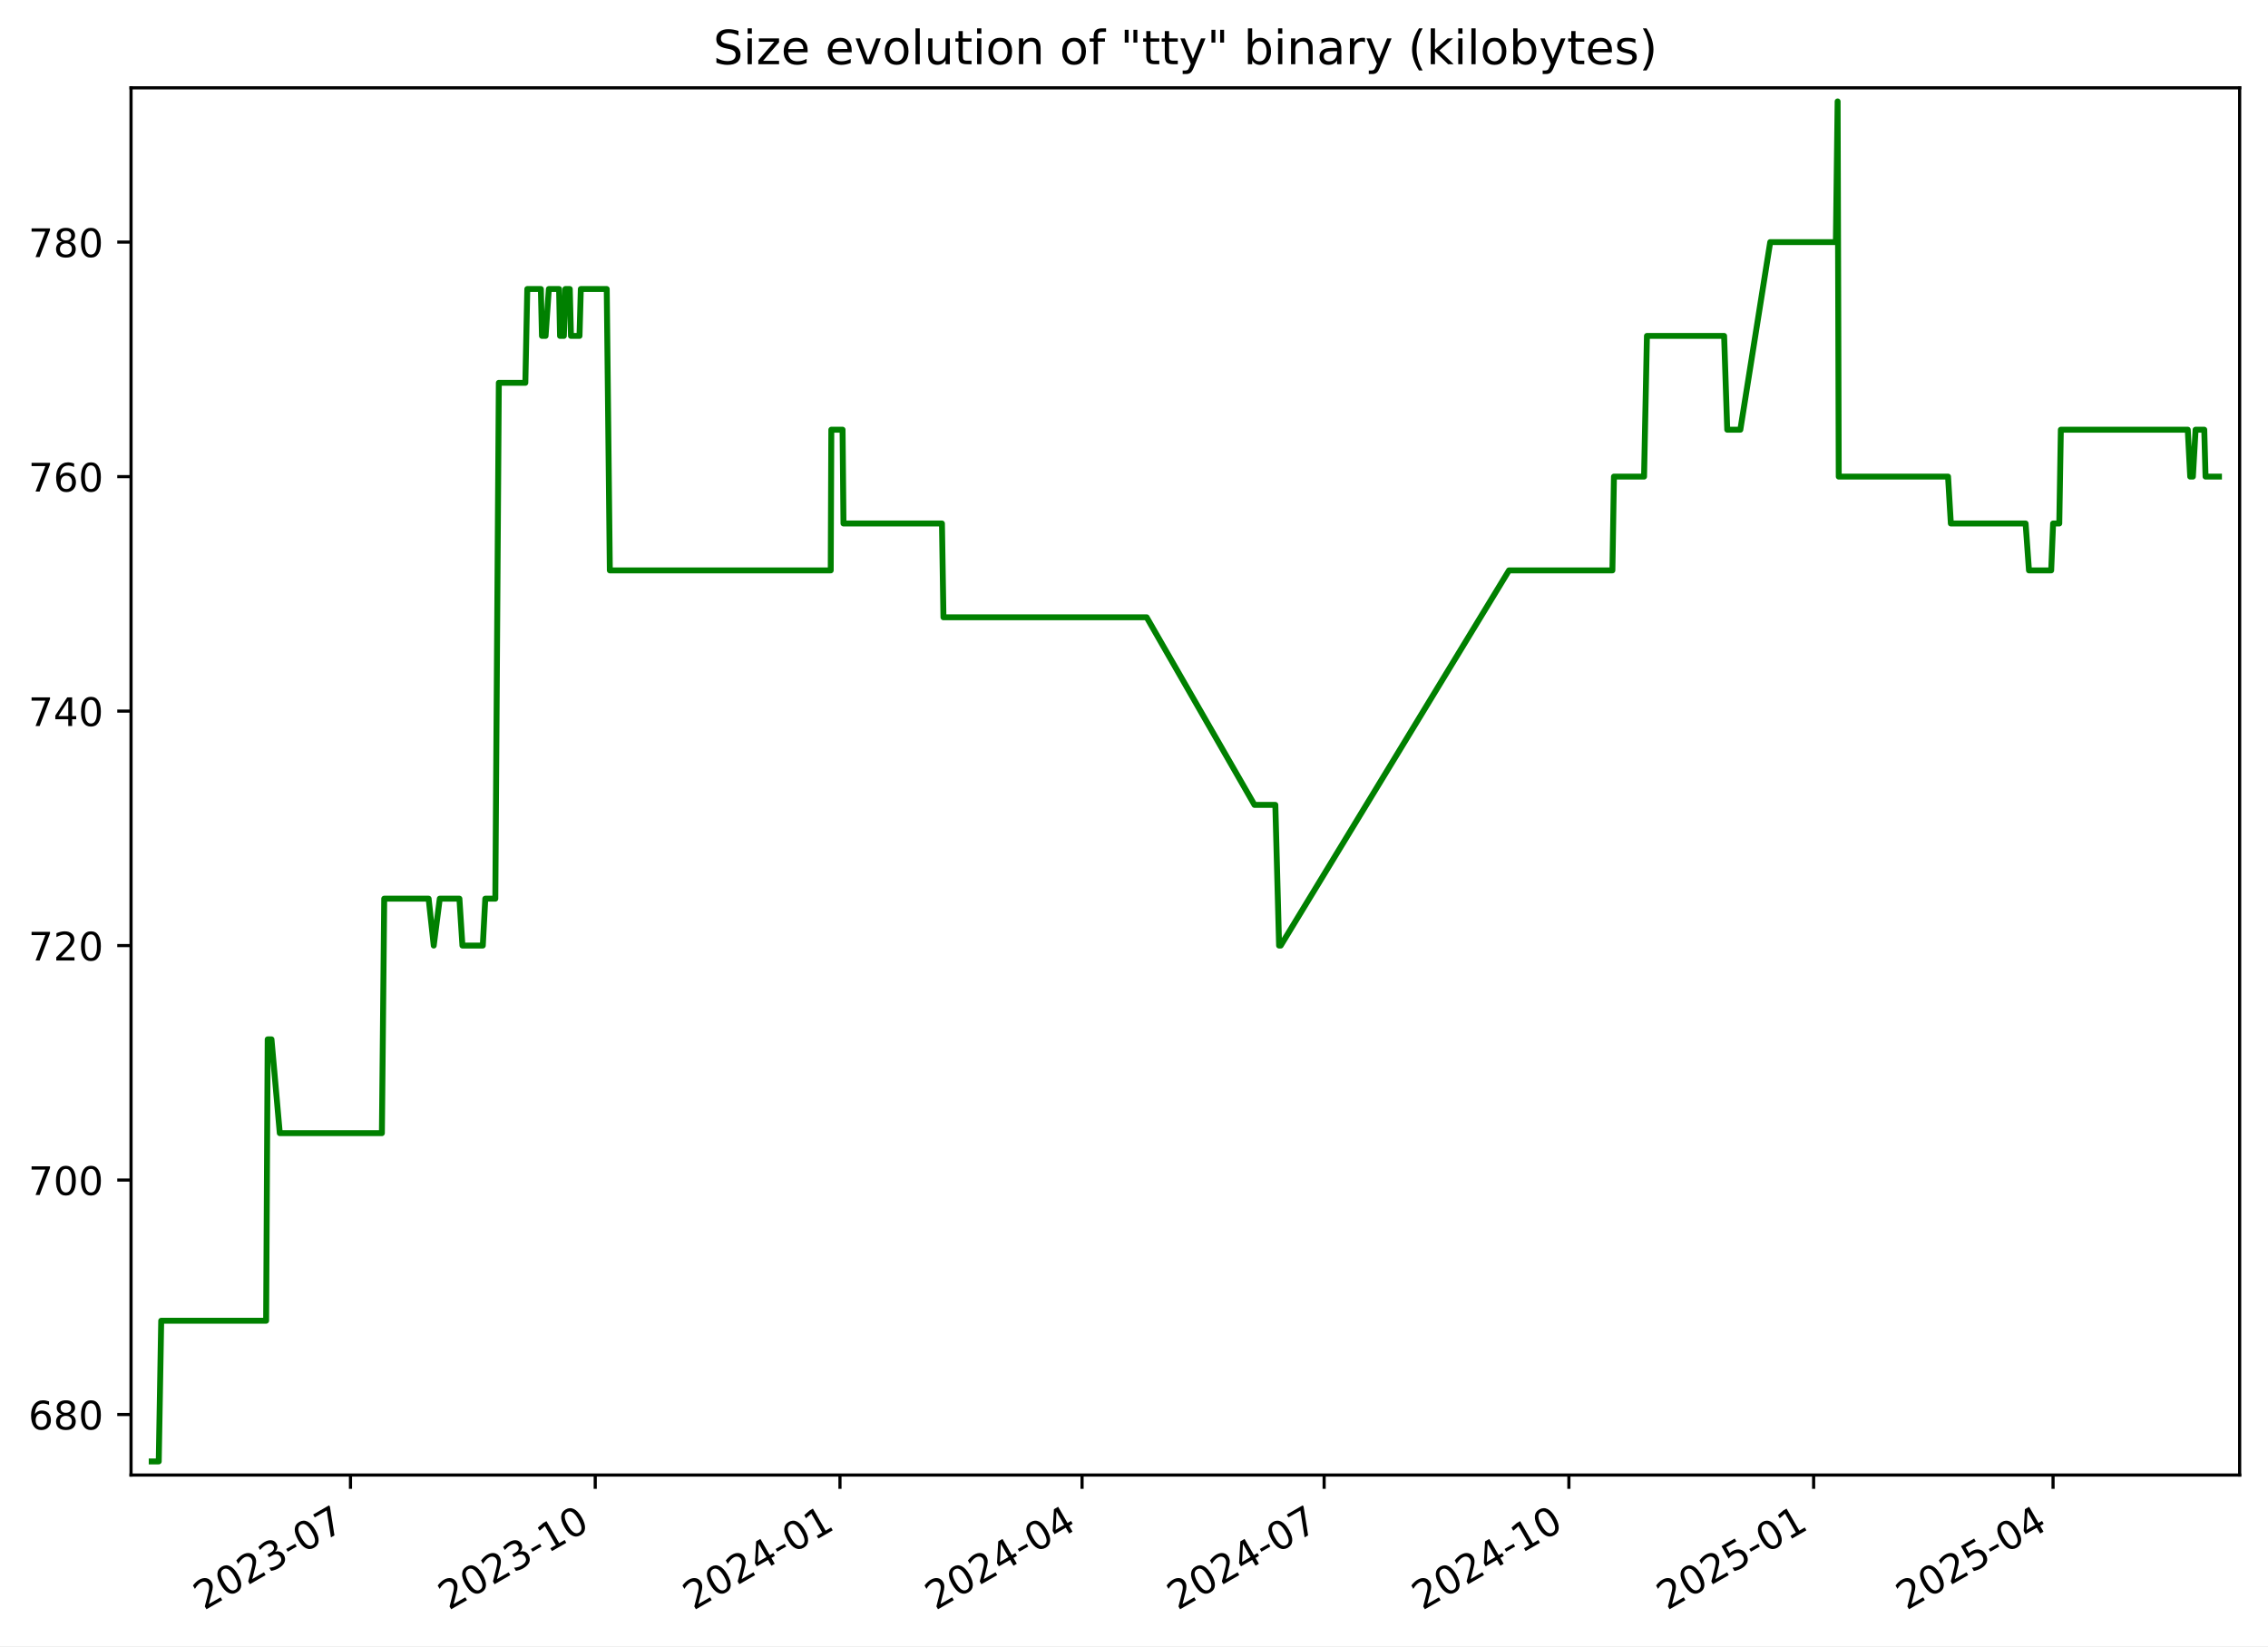
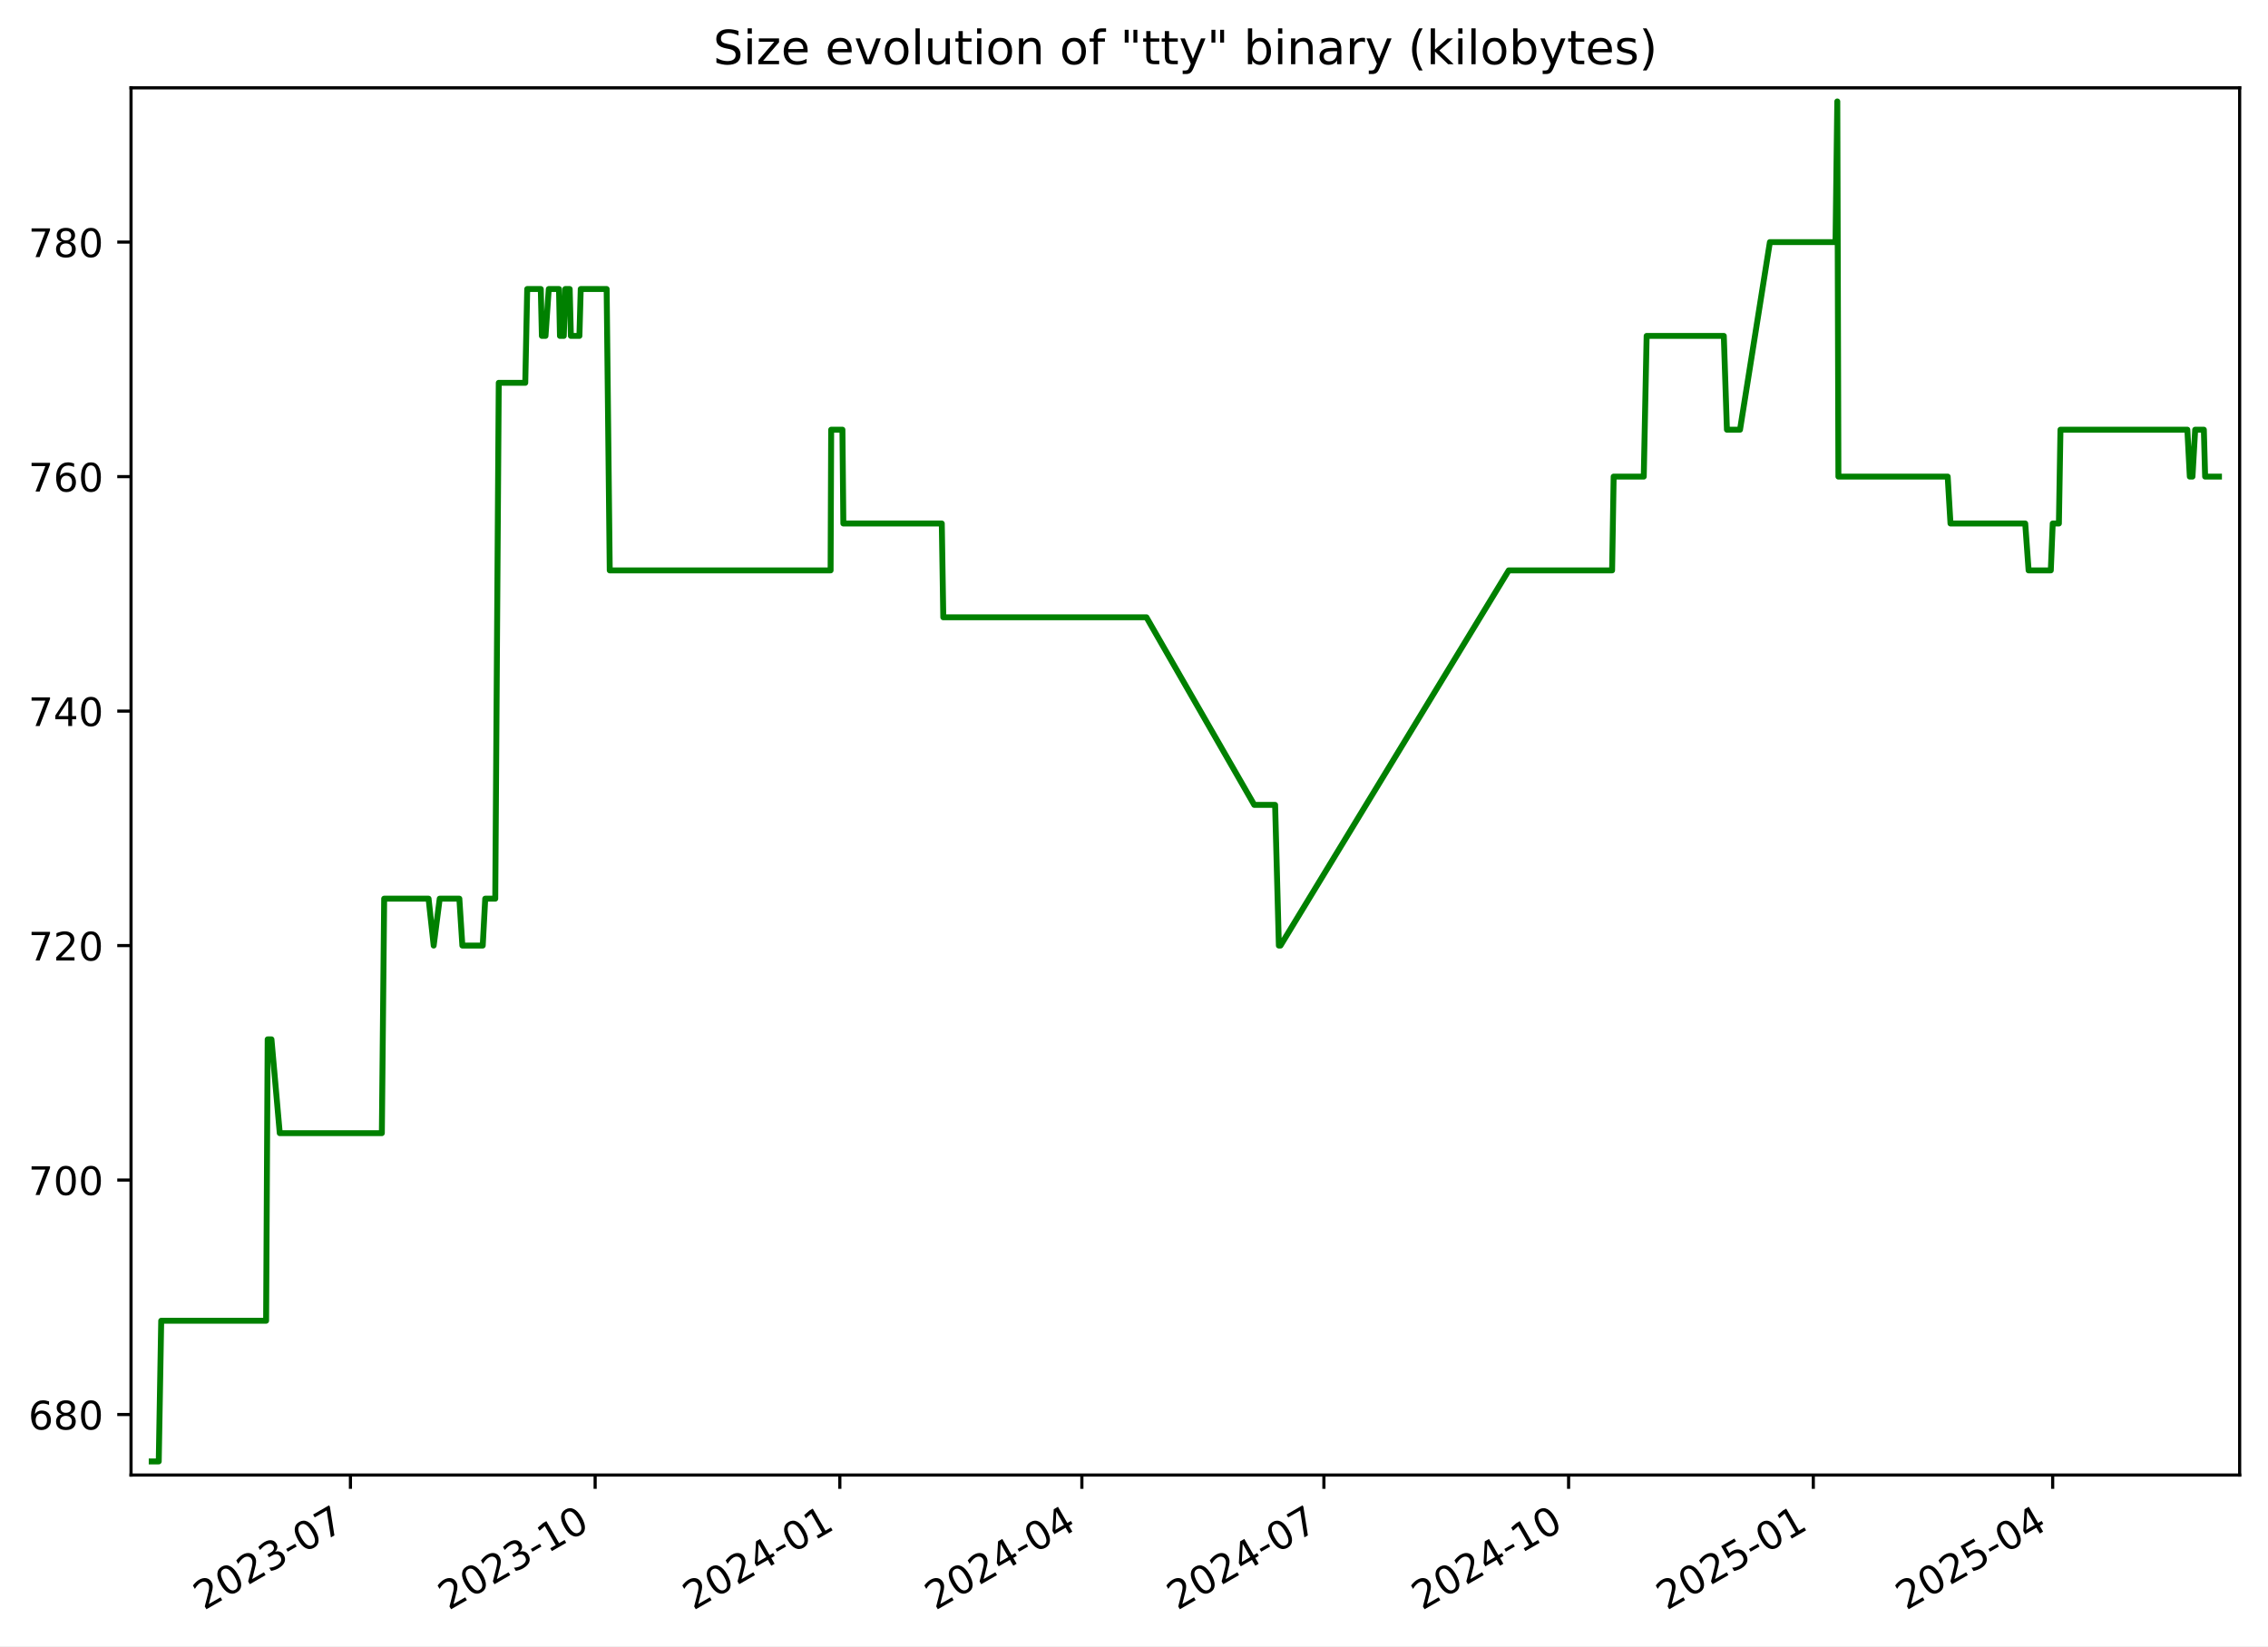
<svg xmlns="http://www.w3.org/2000/svg" xmlns:xlink="http://www.w3.org/1999/xlink" width="576.168pt" height="418.303pt" viewBox="0 0 576.168 418.303" version="1.1">
  <defs>
    <style type="text/css">*{stroke-linejoin: round; stroke-linecap: butt}</style>
  </defs>
  <g id="figure_1">
    <g id="patch_1">
      <path d="M -0 418.303  L 576.168 418.303  L 576.168 0  L -0 0  z " style="fill: #ffffff" />
    </g>
    <g id="axes_1">
      <g id="patch_2">
        <path d="M 33.288 374.83  L 568.967 374.83  L 568.967 22.318  L 33.288 22.318  z " style="fill: #ffffff" />
      </g>
      <g id="matplotlib.axis_1">
        <g id="xtick_1">
          <g id="line2d_1">
            <defs>
-               <path id="mcd82dc9ba7" d="M 0 0  L 0 3.5  " style="stroke: #000000; stroke-width: 0.8" />
+               <path id="m23dd32e3b5" d="M 0 0  L 0 3.5  " style="stroke: #000000; stroke-width: 0.8" />
            </defs>
            <g>
-               <use xlink:href="#mcd82dc9ba7" x="89.037" y="374.83" style="stroke: #000000; stroke-width: 0.8" />
+               <use xlink:href="#m23dd32e3b5" x="89.027" y="374.83" style="stroke: #000000; stroke-width: 0.8" />
            </g>
          </g>
          <g id="text_1">
-             <g transform="translate(51.81224 409.302) rotate(-30) scale(0.1 -0.1)">
+             <g transform="translate(51.80213 409.302) rotate(-30) scale(0.1 -0.1)">
              <defs>
                <path id="DejaVuSans-32" d="M 1228 531  L 3431 531  L 3431 0  L 469 0  L 469 531  Q 828 903 1448 1529  Q 2069 2156 2228 2338  Q 2531 2678 2651 2914  Q 2772 3150 2772 3378  Q 2772 3750 2511 3984  Q 2250 4219 1831 4219  Q 1534 4219 1204 4116  Q 875 4013 500 3803  L 500 4441  Q 881 4594 1212 4672  Q 1544 4750 1819 4750  Q 2544 4750 2975 4387  Q 3406 4025 3406 3419  Q 3406 3131 3298 2873  Q 3191 2616 2906 2266  Q 2828 2175 2409 1742  Q 1991 1309 1228 531  z " transform="scale(0.015625)" />
                <path id="DejaVuSans-30" d="M 2034 4250  Q 1547 4250 1301 3770  Q 1056 3291 1056 2328  Q 1056 1369 1301 889  Q 1547 409 2034 409  Q 2525 409 2770 889  Q 3016 1369 3016 2328  Q 3016 3291 2770 3770  Q 2525 4250 2034 4250  z M 2034 4750  Q 2819 4750 3233 4129  Q 3647 3509 3647 2328  Q 3647 1150 3233 529  Q 2819 -91 2034 -91  Q 1250 -91 836 529  Q 422 1150 422 2328  Q 422 3509 836 4129  Q 1250 4750 2034 4750  z " transform="scale(0.015625)" />
                <path id="DejaVuSans-33" d="M 2597 2516  Q 3050 2419 3304 2112  Q 3559 1806 3559 1356  Q 3559 666 3084 287  Q 2609 -91 1734 -91  Q 1441 -91 1130 -33  Q 819 25 488 141  L 488 750  Q 750 597 1062 519  Q 1375 441 1716 441  Q 2309 441 2620 675  Q 2931 909 2931 1356  Q 2931 1769 2642 2001  Q 2353 2234 1838 2234  L 1294 2234  L 1294 2753  L 1863 2753  Q 2328 2753 2575 2939  Q 2822 3125 2822 3475  Q 2822 3834 2567 4026  Q 2313 4219 1838 4219  Q 1578 4219 1281 4162  Q 984 4106 628 3988  L 628 4550  Q 988 4650 1302 4700  Q 1616 4750 1894 4750  Q 2613 4750 3031 4423  Q 3450 4097 3450 3541  Q 3450 3153 3228 2886  Q 3006 2619 2597 2516  z " transform="scale(0.015625)" />
                <path id="DejaVuSans-2d" d="M 313 2009  L 1997 2009  L 1997 1497  L 313 1497  L 313 2009  z " transform="scale(0.015625)" />
                <path id="DejaVuSans-37" d="M 525 4666  L 3525 4666  L 3525 4397  L 1831 0  L 1172 0  L 2766 4134  L 525 4134  L 525 4666  z " transform="scale(0.015625)" />
              </defs>
              <use xlink:href="#DejaVuSans-32" />
              <use xlink:href="#DejaVuSans-30" x="63.623" />
              <use xlink:href="#DejaVuSans-32" x="127.246" />
              <use xlink:href="#DejaVuSans-33" x="190.869" />
              <use xlink:href="#DejaVuSans-2d" x="254.492" />
              <use xlink:href="#DejaVuSans-30" x="290.576" />
              <use xlink:href="#DejaVuSans-37" x="354.199" />
            </g>
          </g>
        </g>
        <g id="xtick_2">
          <g id="line2d_2">
            <g>
-               <use xlink:href="#mcd82dc9ba7" x="151.213" y="374.83" style="stroke: #000000; stroke-width: 0.8" />
+               <use xlink:href="#m23dd32e3b5" x="151.19" y="374.83" style="stroke: #000000; stroke-width: 0.8" />
            </g>
          </g>
          <g id="text_2">
-             <g transform="translate(113.9878 409.302) rotate(-30) scale(0.1 -0.1)">
+             <g transform="translate(113.9653 409.302) rotate(-30) scale(0.1 -0.1)">
              <defs>
                <path id="DejaVuSans-31" d="M 794 531  L 1825 531  L 1825 4091  L 703 3866  L 703 4441  L 1819 4666  L 2450 4666  L 2450 531  L 3481 531  L 3481 0  L 794 0  L 794 531  z " transform="scale(0.015625)" />
              </defs>
              <use xlink:href="#DejaVuSans-32" />
              <use xlink:href="#DejaVuSans-30" x="63.623" />
              <use xlink:href="#DejaVuSans-32" x="127.246" />
              <use xlink:href="#DejaVuSans-33" x="190.869" />
              <use xlink:href="#DejaVuSans-2d" x="254.492" />
              <use xlink:href="#DejaVuSans-31" x="290.576" />
              <use xlink:href="#DejaVuSans-30" x="354.199" />
            </g>
          </g>
        </g>
        <g id="xtick_3">
          <g id="line2d_3">
            <g>
-               <use xlink:href="#mcd82dc9ba7" x="213.388" y="374.83" style="stroke: #000000; stroke-width: 0.8" />
+               <use xlink:href="#m23dd32e3b5" x="213.353" y="374.83" style="stroke: #000000; stroke-width: 0.8" />
            </g>
          </g>
          <g id="text_3">
-             <g transform="translate(176.1634 409.302) rotate(-30) scale(0.1 -0.1)">
+             <g transform="translate(176.1285 409.302) rotate(-30) scale(0.1 -0.1)">
              <defs>
                <path id="DejaVuSans-34" d="M 2419 4116  L 825 1625  L 2419 1625  L 2419 4116  z M 2253 4666  L 3047 4666  L 3047 1625  L 3713 1625  L 3713 1100  L 3047 1100  L 3047 0  L 2419 0  L 2419 1100  L 313 1100  L 313 1709  L 2253 4666  z " transform="scale(0.015625)" />
              </defs>
              <use xlink:href="#DejaVuSans-32" />
              <use xlink:href="#DejaVuSans-30" x="63.623" />
              <use xlink:href="#DejaVuSans-32" x="127.246" />
              <use xlink:href="#DejaVuSans-34" x="190.869" />
              <use xlink:href="#DejaVuSans-2d" x="254.492" />
              <use xlink:href="#DejaVuSans-30" x="290.576" />
              <use xlink:href="#DejaVuSans-31" x="354.199" />
            </g>
          </g>
        </g>
        <g id="xtick_4">
          <g id="line2d_4">
            <g>
-               <use xlink:href="#mcd82dc9ba7" x="274.888" y="374.83" style="stroke: #000000; stroke-width: 0.8" />
+               <use xlink:href="#m23dd32e3b5" x="274.841" y="374.83" style="stroke: #000000; stroke-width: 0.8" />
            </g>
          </g>
          <g id="text_4">
-             <g transform="translate(237.6632 409.302) rotate(-30) scale(0.1 -0.1)">
+             <g transform="translate(237.6159 409.302) rotate(-30) scale(0.1 -0.1)">
              <use xlink:href="#DejaVuSans-32" />
              <use xlink:href="#DejaVuSans-30" x="63.623" />
              <use xlink:href="#DejaVuSans-32" x="127.246" />
              <use xlink:href="#DejaVuSans-34" x="190.869" />
              <use xlink:href="#DejaVuSans-2d" x="254.492" />
              <use xlink:href="#DejaVuSans-30" x="290.576" />
              <use xlink:href="#DejaVuSans-34" x="354.199" />
            </g>
          </g>
        </g>
        <g id="xtick_5">
          <g id="line2d_5">
            <g>
-               <use xlink:href="#mcd82dc9ba7" x="336.388" y="374.83" style="stroke: #000000; stroke-width: 0.8" />
+               <use xlink:href="#m23dd32e3b5" x="336.328" y="374.83" style="stroke: #000000; stroke-width: 0.8" />
            </g>
          </g>
          <g id="text_5">
-             <g transform="translate(299.163 409.302) rotate(-30) scale(0.1 -0.1)">
+             <g transform="translate(299.1034 409.302) rotate(-30) scale(0.1 -0.1)">
              <use xlink:href="#DejaVuSans-32" />
              <use xlink:href="#DejaVuSans-30" x="63.623" />
              <use xlink:href="#DejaVuSans-32" x="127.246" />
              <use xlink:href="#DejaVuSans-34" x="190.869" />
              <use xlink:href="#DejaVuSans-2d" x="254.492" />
              <use xlink:href="#DejaVuSans-30" x="290.576" />
              <use xlink:href="#DejaVuSans-37" x="354.199" />
            </g>
          </g>
        </g>
        <g id="xtick_6">
          <g id="line2d_6">
            <g>
-               <use xlink:href="#mcd82dc9ba7" x="398.563" y="374.83" style="stroke: #000000; stroke-width: 0.8" />
+               <use xlink:href="#m23dd32e3b5" x="398.491" y="374.83" style="stroke: #000000; stroke-width: 0.8" />
            </g>
          </g>
          <g id="text_6">
-             <g transform="translate(361.3386 409.302) rotate(-30) scale(0.1 -0.1)">
+             <g transform="translate(361.2666 409.302) rotate(-30) scale(0.1 -0.1)">
              <use xlink:href="#DejaVuSans-32" />
              <use xlink:href="#DejaVuSans-30" x="63.623" />
              <use xlink:href="#DejaVuSans-32" x="127.246" />
              <use xlink:href="#DejaVuSans-34" x="190.869" />
              <use xlink:href="#DejaVuSans-2d" x="254.492" />
              <use xlink:href="#DejaVuSans-31" x="290.576" />
              <use xlink:href="#DejaVuSans-30" x="354.199" />
            </g>
          </g>
        </g>
        <g id="xtick_7">
          <g id="line2d_7">
            <g>
-               <use xlink:href="#mcd82dc9ba7" x="460.739" y="374.83" style="stroke: #000000; stroke-width: 0.8" />
+               <use xlink:href="#m23dd32e3b5" x="460.655" y="374.83" style="stroke: #000000; stroke-width: 0.8" />
            </g>
          </g>
          <g id="text_7">
-             <g transform="translate(423.5142 409.302) rotate(-30) scale(0.1 -0.1)">
+             <g transform="translate(423.4297 409.302) rotate(-30) scale(0.1 -0.1)">
              <defs>
                <path id="DejaVuSans-35" d="M 691 4666  L 3169 4666  L 3169 4134  L 1269 4134  L 1269 2991  Q 1406 3038 1543 3061  Q 1681 3084 1819 3084  Q 2600 3084 3056 2656  Q 3513 2228 3513 1497  Q 3513 744 3044 326  Q 2575 -91 1722 -91  Q 1428 -91 1123 -41  Q 819 9 494 109  L 494 744  Q 775 591 1075 516  Q 1375 441 1709 441  Q 2250 441 2565 725  Q 2881 1009 2881 1497  Q 2881 1984 2565 2268  Q 2250 2553 1709 2553  Q 1456 2553 1204 2497  Q 953 2441 691 2322  L 691 4666  z " transform="scale(0.015625)" />
              </defs>
              <use xlink:href="#DejaVuSans-32" />
              <use xlink:href="#DejaVuSans-30" x="63.623" />
              <use xlink:href="#DejaVuSans-32" x="127.246" />
              <use xlink:href="#DejaVuSans-35" x="190.869" />
              <use xlink:href="#DejaVuSans-2d" x="254.492" />
              <use xlink:href="#DejaVuSans-30" x="290.576" />
              <use xlink:href="#DejaVuSans-31" x="354.199" />
            </g>
          </g>
        </g>
        <g id="xtick_8">
          <g id="line2d_8">
            <g>
-               <use xlink:href="#mcd82dc9ba7" x="521.563" y="374.83" style="stroke: #000000; stroke-width: 0.8" />
+               <use xlink:href="#m23dd32e3b5" x="521.466" y="374.83" style="stroke: #000000; stroke-width: 0.8" />
            </g>
          </g>
          <g id="text_8">
-             <g transform="translate(484.3381 409.302) rotate(-30) scale(0.1 -0.1)">
+             <g transform="translate(484.2415 409.302) rotate(-30) scale(0.1 -0.1)">
              <use xlink:href="#DejaVuSans-32" />
              <use xlink:href="#DejaVuSans-30" x="63.623" />
              <use xlink:href="#DejaVuSans-32" x="127.246" />
              <use xlink:href="#DejaVuSans-35" x="190.869" />
              <use xlink:href="#DejaVuSans-2d" x="254.492" />
              <use xlink:href="#DejaVuSans-30" x="290.576" />
              <use xlink:href="#DejaVuSans-34" x="354.199" />
            </g>
          </g>
        </g>
      </g>
      <g id="matplotlib.axis_2">
        <g id="ytick_1">
          <g id="line2d_9">
            <defs>
-               <path id="m9609057778" d="M 0 0  L -3.5 0  " style="stroke: #000000; stroke-width: 0.8" />
+               <path id="m172adef18b" d="M 0 0  L -3.5 0  " style="stroke: #000000; stroke-width: 0.8" />
            </defs>
            <g>
-               <use xlink:href="#m9609057778" x="33.288" y="359.457" style="stroke: #000000; stroke-width: 0.8" />
+               <use xlink:href="#m172adef18b" x="33.288" y="359.457" style="stroke: #000000; stroke-width: 0.8" />
            </g>
          </g>
          <g id="text_9">
            <g transform="translate(7.2 363.2561) scale(0.1 -0.1)">
              <defs>
                <path id="DejaVuSans-36" d="M 2113 2584  Q 1688 2584 1439 2293  Q 1191 2003 1191 1497  Q 1191 994 1439 701  Q 1688 409 2113 409  Q 2538 409 2786 701  Q 3034 994 3034 1497  Q 3034 2003 2786 2293  Q 2538 2584 2113 2584  z M 3366 4563  L 3366 3988  Q 3128 4100 2886 4159  Q 2644 4219 2406 4219  Q 1781 4219 1451 3797  Q 1122 3375 1075 2522  Q 1259 2794 1537 2939  Q 1816 3084 2150 3084  Q 2853 3084 3261 2657  Q 3669 2231 3669 1497  Q 3669 778 3244 343  Q 2819 -91 2113 -91  Q 1303 -91 875 529  Q 447 1150 447 2328  Q 447 3434 972 4092  Q 1497 4750 2381 4750  Q 2619 4750 2861 4703  Q 3103 4656 3366 4563  z " transform="scale(0.015625)" />
                <path id="DejaVuSans-38" d="M 2034 2216  Q 1584 2216 1326 1975  Q 1069 1734 1069 1313  Q 1069 891 1326 650  Q 1584 409 2034 409  Q 2484 409 2743 651  Q 3003 894 3003 1313  Q 3003 1734 2745 1975  Q 2488 2216 2034 2216  z M 1403 2484  Q 997 2584 770 2862  Q 544 3141 544 3541  Q 544 4100 942 4425  Q 1341 4750 2034 4750  Q 2731 4750 3128 4425  Q 3525 4100 3525 3541  Q 3525 3141 3298 2862  Q 3072 2584 2669 2484  Q 3125 2378 3379 2068  Q 3634 1759 3634 1313  Q 3634 634 3220 271  Q 2806 -91 2034 -91  Q 1263 -91 848 271  Q 434 634 434 1313  Q 434 1759 690 2068  Q 947 2378 1403 2484  z M 1172 3481  Q 1172 3119 1398 2916  Q 1625 2713 2034 2713  Q 2441 2713 2670 2916  Q 2900 3119 2900 3481  Q 2900 3844 2670 4047  Q 2441 4250 2034 4250  Q 1625 4250 1398 4047  Q 1172 3844 1172 3481  z " transform="scale(0.015625)" />
              </defs>
              <use xlink:href="#DejaVuSans-36" />
              <use xlink:href="#DejaVuSans-38" x="63.623" />
              <use xlink:href="#DejaVuSans-30" x="127.246" />
            </g>
          </g>
        </g>
        <g id="ytick_2">
          <g id="line2d_10">
            <g>
-               <use xlink:href="#m9609057778" x="33.288" y="299.871" style="stroke: #000000; stroke-width: 0.8" />
+               <use xlink:href="#m172adef18b" x="33.288" y="299.871" style="stroke: #000000; stroke-width: 0.8" />
            </g>
          </g>
          <g id="text_10">
            <g transform="translate(7.2 303.6699) scale(0.1 -0.1)">
              <use xlink:href="#DejaVuSans-37" />
              <use xlink:href="#DejaVuSans-30" x="63.623" />
              <use xlink:href="#DejaVuSans-30" x="127.246" />
            </g>
          </g>
        </g>
        <g id="ytick_3">
          <g id="line2d_11">
            <g>
-               <use xlink:href="#m9609057778" x="33.288" y="240.284" style="stroke: #000000; stroke-width: 0.8" />
+               <use xlink:href="#m172adef18b" x="33.288" y="240.284" style="stroke: #000000; stroke-width: 0.8" />
            </g>
          </g>
          <g id="text_11">
            <g transform="translate(7.2 244.0837) scale(0.1 -0.1)">
              <use xlink:href="#DejaVuSans-37" />
              <use xlink:href="#DejaVuSans-32" x="63.623" />
              <use xlink:href="#DejaVuSans-30" x="127.246" />
            </g>
          </g>
        </g>
        <g id="ytick_4">
          <g id="line2d_12">
            <g>
-               <use xlink:href="#m9609057778" x="33.288" y="180.698" style="stroke: #000000; stroke-width: 0.8" />
+               <use xlink:href="#m172adef18b" x="33.288" y="180.698" style="stroke: #000000; stroke-width: 0.8" />
            </g>
          </g>
          <g id="text_12">
            <g transform="translate(7.2 184.4975) scale(0.1 -0.1)">
              <use xlink:href="#DejaVuSans-37" />
              <use xlink:href="#DejaVuSans-34" x="63.623" />
              <use xlink:href="#DejaVuSans-30" x="127.246" />
            </g>
          </g>
        </g>
        <g id="ytick_5">
          <g id="line2d_13">
            <g>
-               <use xlink:href="#m9609057778" x="33.288" y="121.112" style="stroke: #000000; stroke-width: 0.8" />
+               <use xlink:href="#m172adef18b" x="33.288" y="121.112" style="stroke: #000000; stroke-width: 0.8" />
            </g>
          </g>
          <g id="text_13">
            <g transform="translate(7.2 124.9113) scale(0.1 -0.1)">
              <use xlink:href="#DejaVuSans-37" />
              <use xlink:href="#DejaVuSans-36" x="63.623" />
              <use xlink:href="#DejaVuSans-30" x="127.246" />
            </g>
          </g>
        </g>
        <g id="ytick_6">
          <g id="line2d_14">
            <g>
-               <use xlink:href="#m9609057778" x="33.288" y="61.526" style="stroke: #000000; stroke-width: 0.8" />
+               <use xlink:href="#m172adef18b" x="33.288" y="61.526" style="stroke: #000000; stroke-width: 0.8" />
            </g>
          </g>
          <g id="text_14">
            <g transform="translate(7.2 65.32507) scale(0.1 -0.1)">
              <use xlink:href="#DejaVuSans-37" />
              <use xlink:href="#DejaVuSans-38" x="63.623" />
              <use xlink:href="#DejaVuSans-30" x="127.246" />
            </g>
          </g>
        </g>
      </g>
      <g id="line2d_15">
-         <path d="M 38.539 371.374  L 40.328 371.374  L 40.954 335.622  L 67.609 335.622  L 68.004 264.119  L 68.97 264.119  L 71.077 287.953  L 97.018 287.953  L 97.607 228.367  L 108.892 228.367  L 110.188 240.284  L 111.72 228.367  L 116.711 228.367  L 117.476 240.284  L 122.652 240.284  L 123.285 228.367  L 125.834 228.367  L 126.724 97.278  L 133.459 97.278  L 133.955 73.443  L 137.402 73.443  L 137.681 85.36  L 138.603 85.36  L 139.429 73.443  L 142.032 73.443  L 142.272 85.36  L 143.248 85.36  L 143.628 73.443  L 144.746 73.443  L 145.048 85.36  L 147.218 85.36  L 147.552 73.443  L 154.139 73.443  L 154.923 144.947  L 211.043 144.947  L 211.189 109.195  L 214.047 109.195  L 214.281 133.029  L 239.296 133.029  L 239.676 156.864  L 291.298 156.864  L 318.689 204.533  L 323.99 204.533  L 324.942 240.284  L 325.354 240.284  L 383.347 144.947  L 409.617 144.947  L 410.011 121.112  L 417.661 121.112  L 418.392 85.36  L 437.999 85.36  L 438.792 109.195  L 442.12 109.195  L 449.711 61.526  L 466.386 61.526  L 466.836 25.774  L 467.12 121.112  L 494.887 121.112  L 495.597 133.029  L 514.591 133.029  L 515.445 144.947  L 521.087 144.947  L 521.574 133.029  L 523.144 133.029  L 523.542 109.195  L 555.787 109.195  L 556.408 121.112  L 557.086 121.112  L 557.77 109.195  L 559.976 109.195  L 560.301 121.112  L 563.716 121.112  L 563.716 121.112  " clip-path="url(#pbb899bdc3b)" style="fill: none; stroke: #008000; stroke-width: 1.5; stroke-linecap: square" />
+         <path d="M 38.539 371.374  L 40.328 371.374  L 40.954 335.622  L 67.603 335.622  L 67.998 264.119  L 68.964 264.119  L 71.07 287.953  L 97.007 287.953  L 97.595 228.367  L 108.878 228.367  L 110.173 240.284  L 111.705 228.367  L 116.696 228.367  L 117.46 240.284  L 122.635 240.284  L 123.268 228.367  L 125.817 228.367  L 126.707 97.278  L 133.44 97.278  L 133.936 73.443  L 137.382 73.443  L 137.661 85.36  L 138.583 85.36  L 139.409 73.443  L 142.011 73.443  L 142.252 85.36  L 143.227 85.36  L 143.607 73.443  L 144.724 73.443  L 145.027 85.36  L 147.196 85.36  L 147.53 73.443  L 154.116 73.443  L 154.9 144.947  L 211.009 144.947  L 211.154 109.195  L 214.012 109.195  L 214.246 133.029  L 239.256 133.029  L 239.635 156.864  L 291.247 156.864  L 318.633 204.533  L 323.933 204.533  L 324.885 240.284  L 325.296 240.284  L 383.278 144.947  L 409.543 144.947  L 409.937 121.112  L 417.585 121.112  L 418.316 85.36  L 437.919 85.36  L 438.712 109.195  L 442.039 109.195  L 449.628 61.526  L 466.3 61.526  L 466.751 25.774  L 467.034 121.112  L 494.796 121.112  L 495.505 133.029  L 514.495 133.029  L 515.35 144.947  L 520.991 144.947  L 521.478 133.029  L 523.047 133.029  L 523.445 109.195  L 555.683 109.195  L 556.305 121.112  L 556.982 121.112  L 557.666 109.195  L 559.872 109.195  L 560.196 121.112  L 563.716 121.112  L 563.716 121.112  " clip-path="url(#pa3a3db4dac)" style="fill: none; stroke: #008000; stroke-width: 1.5; stroke-linecap: square" />
      </g>
      <g id="patch_3">
        <path d="M 33.288 374.83  L 33.288 22.318  " style="fill: none; stroke: #000000; stroke-width: 0.8; stroke-linejoin: miter; stroke-linecap: square" />
      </g>
      <g id="patch_4">
        <path d="M 568.967 374.83  L 568.967 22.318  " style="fill: none; stroke: #000000; stroke-width: 0.8; stroke-linejoin: miter; stroke-linecap: square" />
      </g>
      <g id="patch_5">
        <path d="M 33.288 374.83  L 568.967 374.83  " style="fill: none; stroke: #000000; stroke-width: 0.8; stroke-linejoin: miter; stroke-linecap: square" />
      </g>
      <g id="patch_6">
        <path d="M 33.288 22.318  L 568.967 22.318  " style="fill: none; stroke: #000000; stroke-width: 0.8; stroke-linejoin: miter; stroke-linecap: square" />
      </g>
      <g id="text_15">
        <g transform="translate(181.1763 16.31812) scale(0.12 -0.12)">
          <defs>
            <path id="DejaVuSans-53" d="M 3425 4513  L 3425 3897  Q 3066 4069 2747 4153  Q 2428 4238 2131 4238  Q 1616 4238 1336 4038  Q 1056 3838 1056 3469  Q 1056 3159 1242 3001  Q 1428 2844 1947 2747  L 2328 2669  Q 3034 2534 3370 2195  Q 3706 1856 3706 1288  Q 3706 609 3251 259  Q 2797 -91 1919 -91  Q 1588 -91 1214 -16  Q 841 59 441 206  L 441 856  Q 825 641 1194 531  Q 1563 422 1919 422  Q 2459 422 2753 634  Q 3047 847 3047 1241  Q 3047 1584 2836 1778  Q 2625 1972 2144 2069  L 1759 2144  Q 1053 2284 737 2584  Q 422 2884 422 3419  Q 422 4038 858 4394  Q 1294 4750 2059 4750  Q 2388 4750 2728 4690  Q 3069 4631 3425 4513  z " transform="scale(0.015625)" />
            <path id="DejaVuSans-69" d="M 603 3500  L 1178 3500  L 1178 0  L 603 0  L 603 3500  z M 603 4863  L 1178 4863  L 1178 4134  L 603 4134  L 603 4863  z " transform="scale(0.015625)" />
            <path id="DejaVuSans-7a" d="M 353 3500  L 3084 3500  L 3084 2975  L 922 459  L 3084 459  L 3084 0  L 275 0  L 275 525  L 2438 3041  L 353 3041  L 353 3500  z " transform="scale(0.015625)" />
            <path id="DejaVuSans-65" d="M 3597 1894  L 3597 1613  L 953 1613  Q 991 1019 1311 708  Q 1631 397 2203 397  Q 2534 397 2845 478  Q 3156 559 3463 722  L 3463 178  Q 3153 47 2828 -22  Q 2503 -91 2169 -91  Q 1331 -91 842 396  Q 353 884 353 1716  Q 353 2575 817 3079  Q 1281 3584 2069 3584  Q 2775 3584 3186 3129  Q 3597 2675 3597 1894  z M 3022 2063  Q 3016 2534 2758 2815  Q 2500 3097 2075 3097  Q 1594 3097 1305 2825  Q 1016 2553 972 2059  L 3022 2063  z " transform="scale(0.015625)" />
            <path id="DejaVuSans-20" transform="scale(0.015625)" />
            <path id="DejaVuSans-76" d="M 191 3500  L 800 3500  L 1894 563  L 2988 3500  L 3597 3500  L 2284 0  L 1503 0  L 191 3500  z " transform="scale(0.015625)" />
            <path id="DejaVuSans-6f" d="M 1959 3097  Q 1497 3097 1228 2736  Q 959 2375 959 1747  Q 959 1119 1226 758  Q 1494 397 1959 397  Q 2419 397 2687 759  Q 2956 1122 2956 1747  Q 2956 2369 2687 2733  Q 2419 3097 1959 3097  z M 1959 3584  Q 2709 3584 3137 3096  Q 3566 2609 3566 1747  Q 3566 888 3137 398  Q 2709 -91 1959 -91  Q 1206 -91 779 398  Q 353 888 353 1747  Q 353 2609 779 3096  Q 1206 3584 1959 3584  z " transform="scale(0.015625)" />
            <path id="DejaVuSans-6c" d="M 603 4863  L 1178 4863  L 1178 0  L 603 0  L 603 4863  z " transform="scale(0.015625)" />
            <path id="DejaVuSans-75" d="M 544 1381  L 544 3500  L 1119 3500  L 1119 1403  Q 1119 906 1312 657  Q 1506 409 1894 409  Q 2359 409 2629 706  Q 2900 1003 2900 1516  L 2900 3500  L 3475 3500  L 3475 0  L 2900 0  L 2900 538  Q 2691 219 2414 64  Q 2138 -91 1772 -91  Q 1169 -91 856 284  Q 544 659 544 1381  z M 1991 3584  L 1991 3584  z " transform="scale(0.015625)" />
            <path id="DejaVuSans-74" d="M 1172 4494  L 1172 3500  L 2356 3500  L 2356 3053  L 1172 3053  L 1172 1153  Q 1172 725 1289 603  Q 1406 481 1766 481  L 2356 481  L 2356 0  L 1766 0  Q 1100 0 847 248  Q 594 497 594 1153  L 594 3053  L 172 3053  L 172 3500  L 594 3500  L 594 4494  L 1172 4494  z " transform="scale(0.015625)" />
            <path id="DejaVuSans-6e" d="M 3513 2113  L 3513 0  L 2938 0  L 2938 2094  Q 2938 2591 2744 2837  Q 2550 3084 2163 3084  Q 1697 3084 1428 2787  Q 1159 2491 1159 1978  L 1159 0  L 581 0  L 581 3500  L 1159 3500  L 1159 2956  Q 1366 3272 1645 3428  Q 1925 3584 2291 3584  Q 2894 3584 3203 3211  Q 3513 2838 3513 2113  z " transform="scale(0.015625)" />
            <path id="DejaVuSans-66" d="M 2375 4863  L 2375 4384  L 1825 4384  Q 1516 4384 1395 4259  Q 1275 4134 1275 3809  L 1275 3500  L 2222 3500  L 2222 3053  L 1275 3053  L 1275 0  L 697 0  L 697 3053  L 147 3053  L 147 3500  L 697 3500  L 697 3744  Q 697 4328 969 4595  Q 1241 4863 1831 4863  L 2375 4863  z " transform="scale(0.015625)" />
            <path id="DejaVuSans-22" d="M 1147 4666  L 1147 2931  L 616 2931  L 616 4666  L 1147 4666  z M 2328 4666  L 2328 2931  L 1797 2931  L 1797 4666  L 2328 4666  z " transform="scale(0.015625)" />
            <path id="DejaVuSans-79" d="M 2059 -325  Q 1816 -950 1584 -1140  Q 1353 -1331 966 -1331  L 506 -1331  L 506 -850  L 844 -850  Q 1081 -850 1212 -737  Q 1344 -625 1503 -206  L 1606 56  L 191 3500  L 800 3500  L 1894 763  L 2988 3500  L 3597 3500  L 2059 -325  z " transform="scale(0.015625)" />
            <path id="DejaVuSans-62" d="M 3116 1747  Q 3116 2381 2855 2742  Q 2594 3103 2138 3103  Q 1681 3103 1420 2742  Q 1159 2381 1159 1747  Q 1159 1113 1420 752  Q 1681 391 2138 391  Q 2594 391 2855 752  Q 3116 1113 3116 1747  z M 1159 2969  Q 1341 3281 1617 3432  Q 1894 3584 2278 3584  Q 2916 3584 3314 3078  Q 3713 2572 3713 1747  Q 3713 922 3314 415  Q 2916 -91 2278 -91  Q 1894 -91 1617 61  Q 1341 213 1159 525  L 1159 0  L 581 0  L 581 4863  L 1159 4863  L 1159 2969  z " transform="scale(0.015625)" />
            <path id="DejaVuSans-61" d="M 2194 1759  Q 1497 1759 1228 1600  Q 959 1441 959 1056  Q 959 750 1161 570  Q 1363 391 1709 391  Q 2188 391 2477 730  Q 2766 1069 2766 1631  L 2766 1759  L 2194 1759  z M 3341 1997  L 3341 0  L 2766 0  L 2766 531  Q 2569 213 2275 61  Q 1981 -91 1556 -91  Q 1019 -91 701 211  Q 384 513 384 1019  Q 384 1609 779 1909  Q 1175 2209 1959 2209  L 2766 2209  L 2766 2266  Q 2766 2663 2505 2880  Q 2244 3097 1772 3097  Q 1472 3097 1187 3025  Q 903 2953 641 2809  L 641 3341  Q 956 3463 1253 3523  Q 1550 3584 1831 3584  Q 2591 3584 2966 3190  Q 3341 2797 3341 1997  z " transform="scale(0.015625)" />
            <path id="DejaVuSans-72" d="M 2631 2963  Q 2534 3019 2420 3045  Q 2306 3072 2169 3072  Q 1681 3072 1420 2755  Q 1159 2438 1159 1844  L 1159 0  L 581 0  L 581 3500  L 1159 3500  L 1159 2956  Q 1341 3275 1631 3429  Q 1922 3584 2338 3584  Q 2397 3584 2469 3576  Q 2541 3569 2628 3553  L 2631 2963  z " transform="scale(0.015625)" />
            <path id="DejaVuSans-28" d="M 1984 4856  Q 1566 4138 1362 3434  Q 1159 2731 1159 2009  Q 1159 1288 1364 580  Q 1569 -128 1984 -844  L 1484 -844  Q 1016 -109 783 600  Q 550 1309 550 2009  Q 550 2706 781 3412  Q 1013 4119 1484 4856  L 1984 4856  z " transform="scale(0.015625)" />
            <path id="DejaVuSans-6b" d="M 581 4863  L 1159 4863  L 1159 1991  L 2875 3500  L 3609 3500  L 1753 1863  L 3688 0  L 2938 0  L 1159 1709  L 1159 0  L 581 0  L 581 4863  z " transform="scale(0.015625)" />
            <path id="DejaVuSans-73" d="M 2834 3397  L 2834 2853  Q 2591 2978 2328 3040  Q 2066 3103 1784 3103  Q 1356 3103 1142 2972  Q 928 2841 928 2578  Q 928 2378 1081 2264  Q 1234 2150 1697 2047  L 1894 2003  Q 2506 1872 2764 1633  Q 3022 1394 3022 966  Q 3022 478 2636 193  Q 2250 -91 1575 -91  Q 1294 -91 989 -36  Q 684 19 347 128  L 347 722  Q 666 556 975 473  Q 1284 391 1588 391  Q 1994 391 2212 530  Q 2431 669 2431 922  Q 2431 1156 2273 1281  Q 2116 1406 1581 1522  L 1381 1569  Q 847 1681 609 1914  Q 372 2147 372 2553  Q 372 3047 722 3315  Q 1072 3584 1716 3584  Q 2034 3584 2315 3537  Q 2597 3491 2834 3397  z " transform="scale(0.015625)" />
            <path id="DejaVuSans-29" d="M 513 4856  L 1013 4856  Q 1481 4119 1714 3412  Q 1947 2706 1947 2009  Q 1947 1309 1714 600  Q 1481 -109 1013 -844  L 513 -844  Q 928 -128 1133 580  Q 1338 1288 1338 2009  Q 1338 2731 1133 3434  Q 928 4138 513 4856  z " transform="scale(0.015625)" />
          </defs>
          <use xlink:href="#DejaVuSans-53" />
          <use xlink:href="#DejaVuSans-69" x="63.477" />
          <use xlink:href="#DejaVuSans-7a" x="91.26" />
          <use xlink:href="#DejaVuSans-65" x="143.75" />
          <use xlink:href="#DejaVuSans-20" x="205.273" />
          <use xlink:href="#DejaVuSans-65" x="237.061" />
          <use xlink:href="#DejaVuSans-76" x="298.584" />
          <use xlink:href="#DejaVuSans-6f" x="357.764" />
          <use xlink:href="#DejaVuSans-6c" x="418.945" />
          <use xlink:href="#DejaVuSans-75" x="446.729" />
          <use xlink:href="#DejaVuSans-74" x="510.107" />
          <use xlink:href="#DejaVuSans-69" x="549.316" />
          <use xlink:href="#DejaVuSans-6f" x="577.1" />
          <use xlink:href="#DejaVuSans-6e" x="638.281" />
          <use xlink:href="#DejaVuSans-20" x="701.66" />
          <use xlink:href="#DejaVuSans-6f" x="733.447" />
          <use xlink:href="#DejaVuSans-66" x="794.629" />
          <use xlink:href="#DejaVuSans-20" x="829.834" />
          <use xlink:href="#DejaVuSans-22" x="861.621" />
          <use xlink:href="#DejaVuSans-74" x="907.617" />
          <use xlink:href="#DejaVuSans-74" x="946.826" />
          <use xlink:href="#DejaVuSans-79" x="986.035" />
          <use xlink:href="#DejaVuSans-22" x="1045.215" />
          <use xlink:href="#DejaVuSans-20" x="1091.211" />
          <use xlink:href="#DejaVuSans-62" x="1122.998" />
          <use xlink:href="#DejaVuSans-69" x="1186.475" />
          <use xlink:href="#DejaVuSans-6e" x="1214.258" />
          <use xlink:href="#DejaVuSans-61" x="1277.637" />
          <use xlink:href="#DejaVuSans-72" x="1338.916" />
          <use xlink:href="#DejaVuSans-79" x="1380.029" />
          <use xlink:href="#DejaVuSans-20" x="1439.209" />
          <use xlink:href="#DejaVuSans-28" x="1470.996" />
          <use xlink:href="#DejaVuSans-6b" x="1510.01" />
          <use xlink:href="#DejaVuSans-69" x="1567.92" />
          <use xlink:href="#DejaVuSans-6c" x="1595.703" />
          <use xlink:href="#DejaVuSans-6f" x="1623.486" />
          <use xlink:href="#DejaVuSans-62" x="1684.668" />
          <use xlink:href="#DejaVuSans-79" x="1748.145" />
          <use xlink:href="#DejaVuSans-74" x="1807.324" />
          <use xlink:href="#DejaVuSans-65" x="1846.533" />
          <use xlink:href="#DejaVuSans-73" x="1908.057" />
          <use xlink:href="#DejaVuSans-29" x="1960.156" />
        </g>
      </g>
    </g>
  </g>
  <defs>
-     <clipPath id="pbb899bdc3b">
+     <clipPath id="pa3a3db4dac">
      <rect x="33.288" y="22.318" width="535.68" height="352.512" />
    </clipPath>
  </defs>
</svg>
